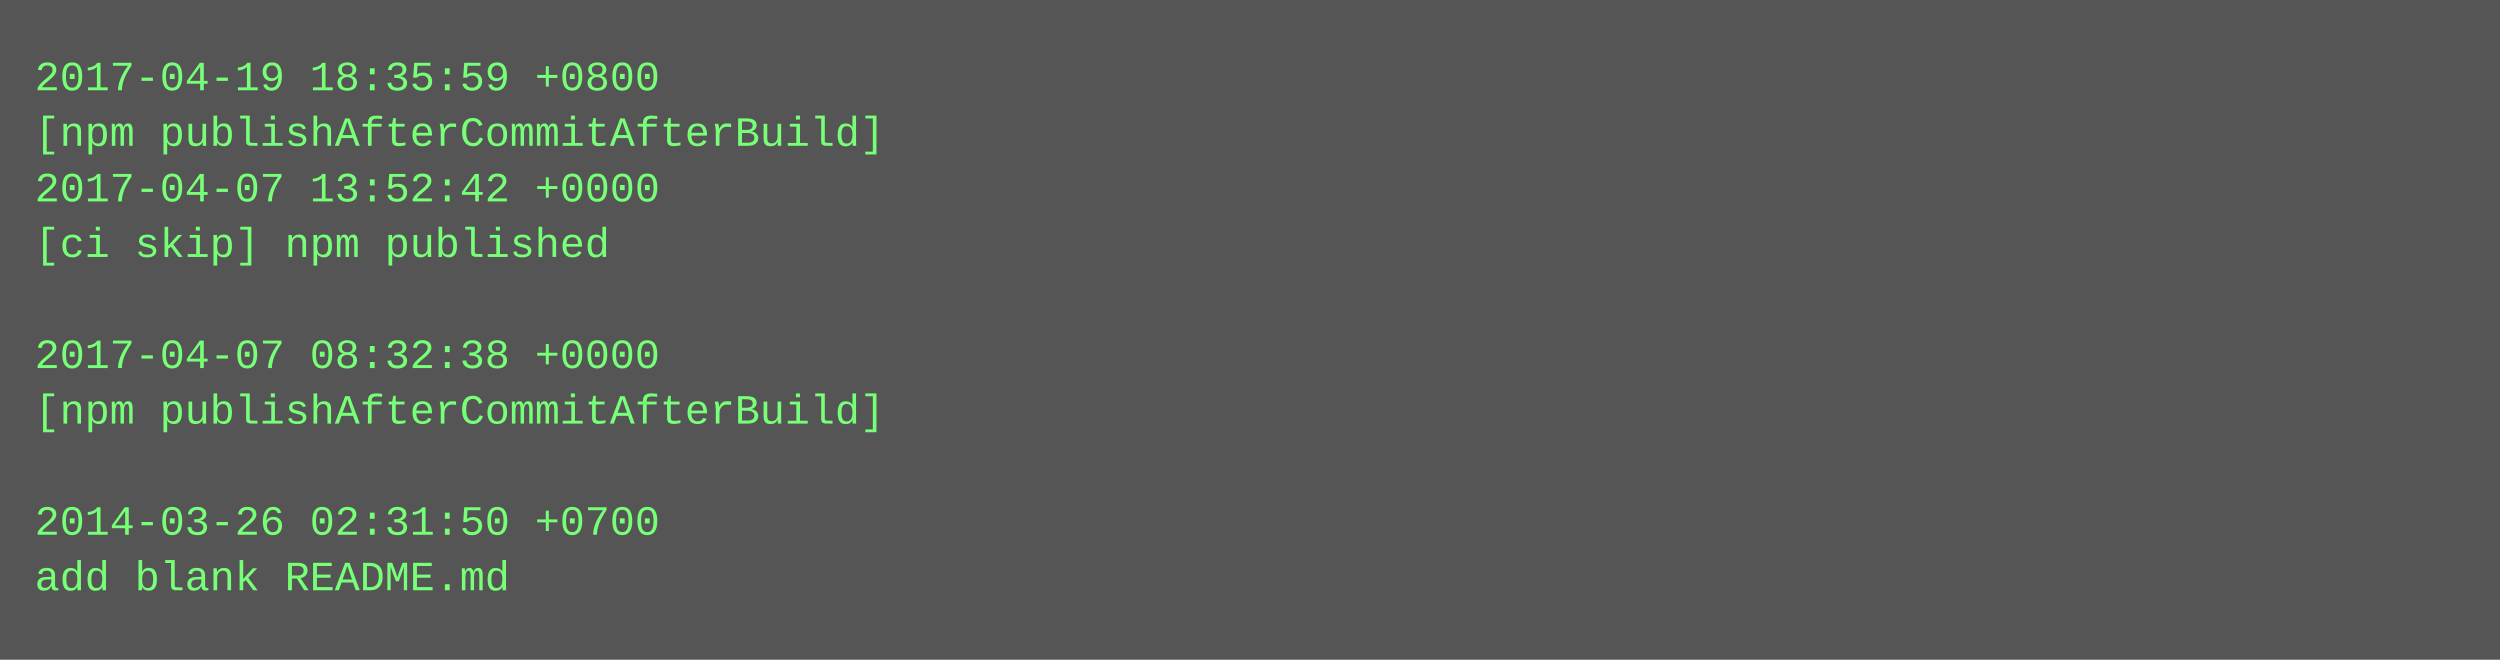
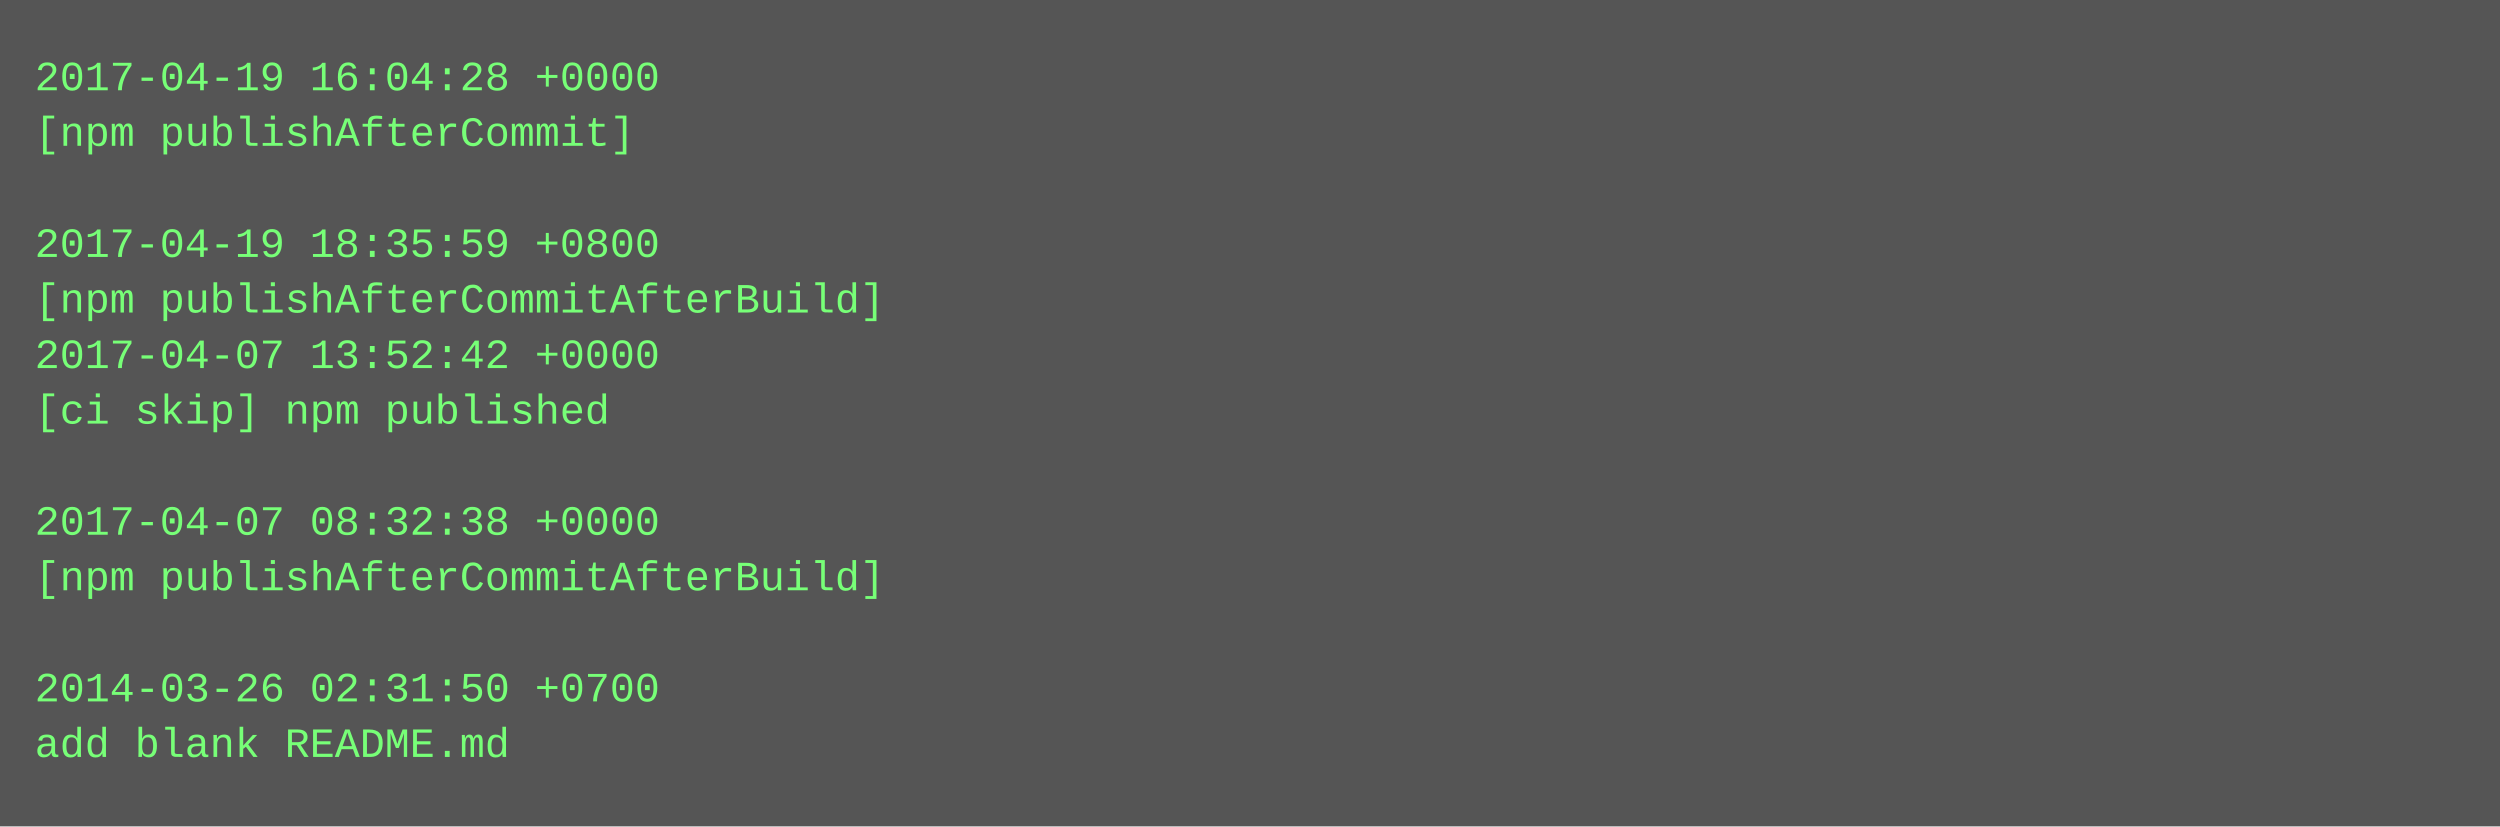
- <svg xmlns="http://www.w3.org/2000/svg" height="190" width="720">
-   <rect height="190" fill="#555" width="720" />
+ <svg xmlns="http://www.w3.org/2000/svg" height="238" width="720">
+   <rect height="238" fill="#555" width="720" />
  <text fill="#7f7" font-family="Courier New" font-size="12" xml:space="preserve">
-     <tspan x="10" y="26">2017-04-19 18:35:59 +0800</tspan>
-     <tspan x="10" y="42">[npm publishAfterCommitAfterBuild]</tspan>
-     <tspan x="10" y="58">2017-04-07 13:52:42 +0000</tspan>
-     <tspan x="10" y="74">[ci skip] npm published</tspan>
-     <tspan x="10" y="90" />
-     <tspan x="10" y="106">2017-04-07 08:32:38 +0000</tspan>
-     <tspan x="10" y="122">[npm publishAfterCommitAfterBuild]</tspan>
+     <tspan x="10" y="26">2017-04-19 16:04:28 +0000</tspan>
+     <tspan x="10" y="42">[npm publishAfterCommit]</tspan>
+     <tspan x="10" y="58" />
+     <tspan x="10" y="74">2017-04-19 18:35:59 +0800</tspan>
+     <tspan x="10" y="90">[npm publishAfterCommitAfterBuild]</tspan>
+     <tspan x="10" y="106">2017-04-07 13:52:42 +0000</tspan>
+     <tspan x="10" y="122">[ci skip] npm published</tspan>
    <tspan x="10" y="138" />
-     <tspan x="10" y="154">2014-03-26 02:31:50 +0700</tspan>
-     <tspan x="10" y="170">add blank README.md</tspan>
+     <tspan x="10" y="154">2017-04-07 08:32:38 +0000</tspan>
+     <tspan x="10" y="170">[npm publishAfterCommitAfterBuild]</tspan>
+     <tspan x="10" y="186" />
+     <tspan x="10" y="202">2014-03-26 02:31:50 +0700</tspan>
+     <tspan x="10" y="218">add blank README.md</tspan>
  </text>
</svg>
